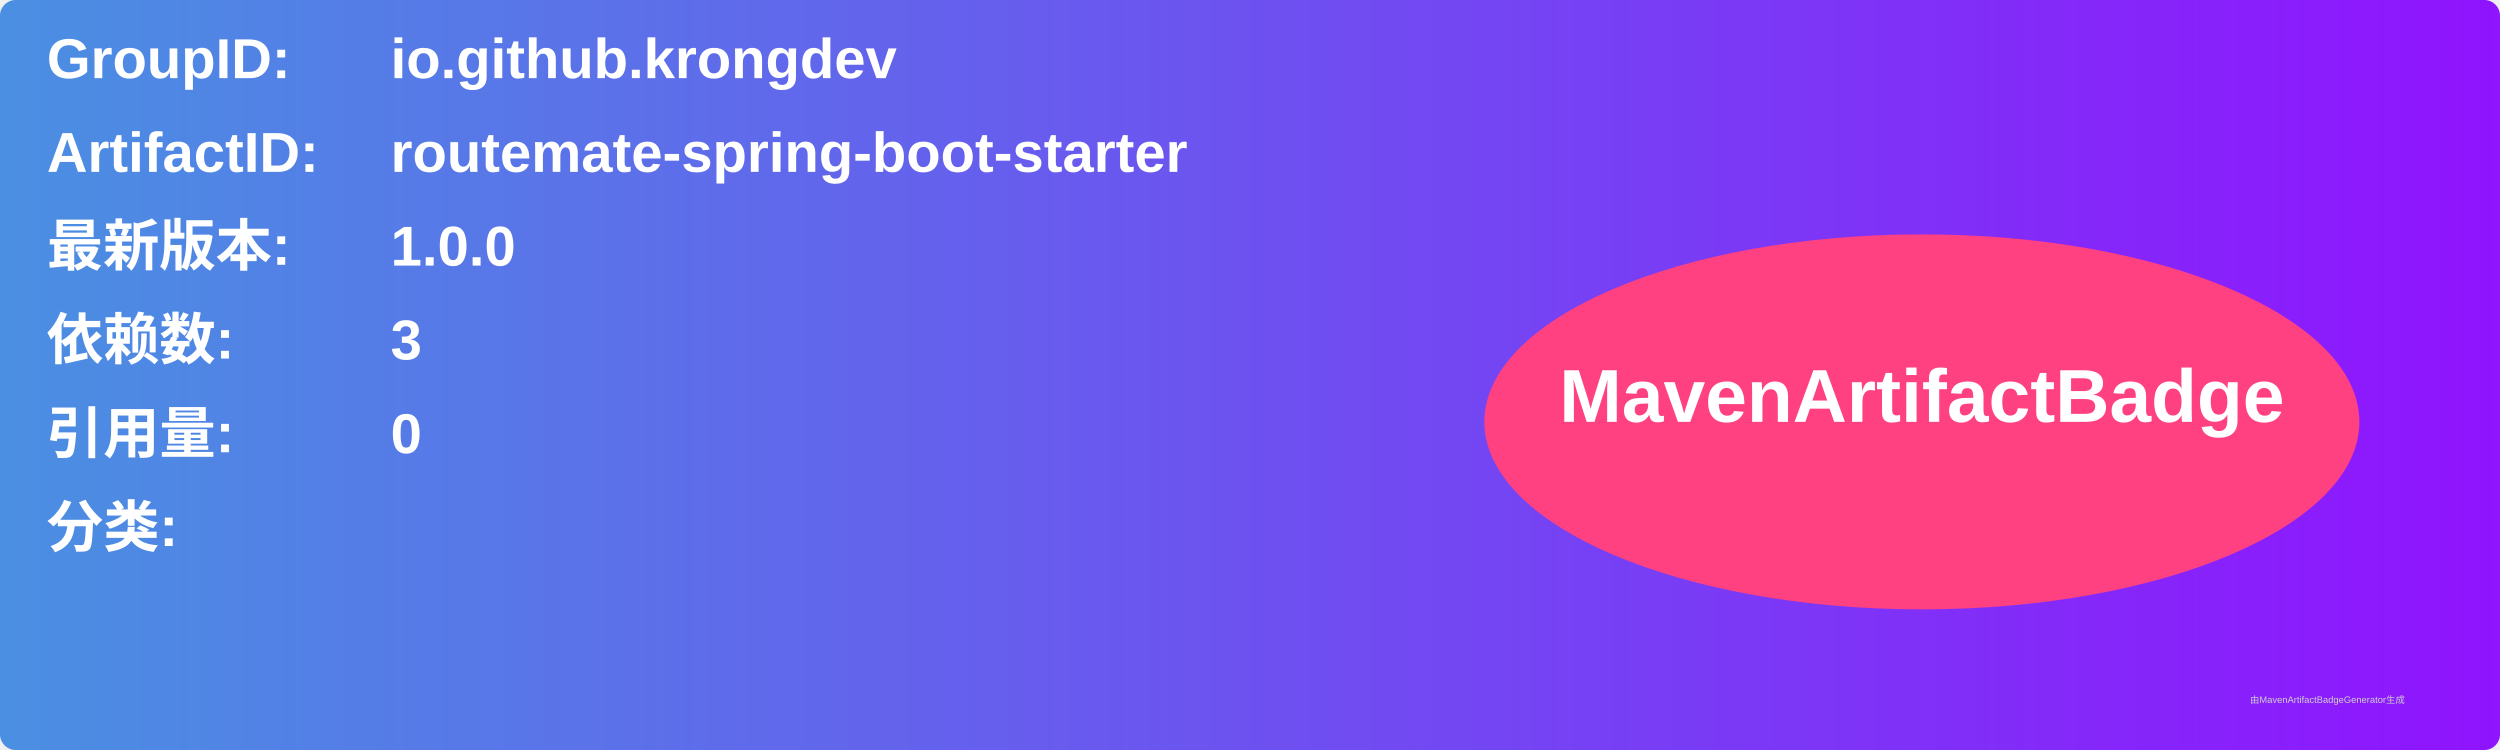
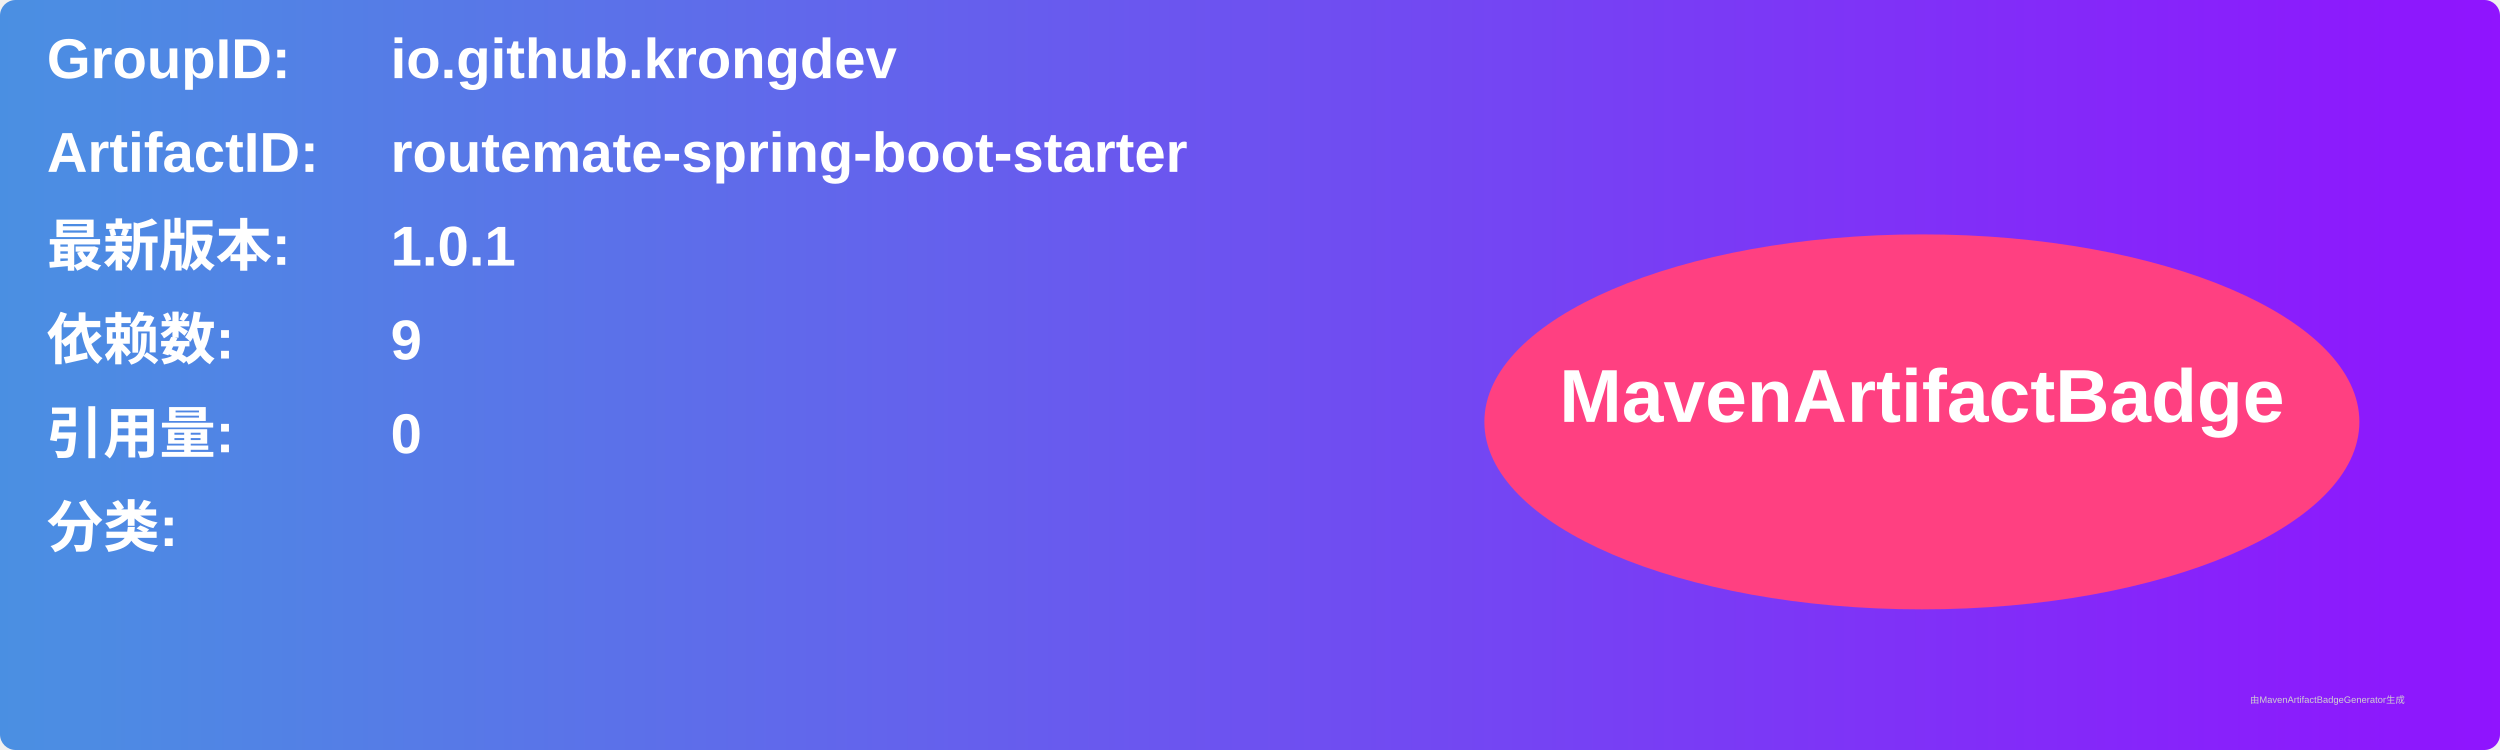
<svg xmlns="http://www.w3.org/2000/svg" width="800" height="240" viewBox="0 0 800 240">
  <linearGradient id="grad" x1="0%" y1="0%" x2="100%" y2="0%">
    <stop offset="0%" stop-color="#4a90e2" />
    <stop offset="100%" stop-color="#9013fe" />
  </linearGradient>
  <rect width="100%" height="100%" rx="5" ry="5" fill="url(#grad)" />
  <g transform="translate(15, 15)">
    <text x="0" y="10" font-family="Arial" font-size="18" fill="white" font-weight="bold" width="260">GroupID:</text>
    <text x="110" y="10" font-family="Arial" font-size="18" fill="white" font-weight="bold" width="460">io.github.krongdev</text>
    <text x="0" y="40" font-family="Arial" font-size="18" fill="white" font-weight="bold" width="260">ArtifactID:</text>
    <text x="110" y="40" font-family="Arial" font-size="18" fill="white" font-weight="bold" width="460">routemate-spring-boot-starter</text>
    <text x="0" y="70" font-family="Arial" font-size="18" fill="white" font-weight="bold">最新版本:</text>
    <text x="110" y="70" font-family="Arial" font-size="18" fill="white" font-weight="bold">
-       <tspan font-weight="bold">1.0.0</tspan>
+       <tspan font-weight="bold">1.0.1</tspan>
    </text>
    <text x="0" y="100" font-family="Arial" font-size="18" fill="white" font-weight="bold">依赖数: </text>
    <text x="110" y="100" font-family="Arial" font-size="18" fill="white">
-       <tspan font-weight="bold">3</tspan>
+       <tspan font-weight="bold">9</tspan>
    </text>
    <text x="0" y="130" font-family="Arial" font-size="18" fill="white" font-weight="bold">引用量: </text>
    <text x="110" y="130" font-family="Arial" font-size="18" fill="white">
      <tspan font-weight="bold">0</tspan>
    </text>
    <text x="0" y="160" font-family="Arial" font-size="18" fill="white" font-weight="bold">分类:</text>
    <text x="10" y="190" font-family="Arial" font-size="10" fill="white">
      <tspan font-weight="bold" />
    </text>
    <ellipse cx="600" cy="120" rx="140" ry="60" fill="#ff4081" />
    <text x="600" y="120" text-anchor="middle" font-family="Arial" font-size="24" fill="white" font-weight="bold">MavenArtifactBadge</text>
  </g>
  <text x="720" y="225" font-family="Arial" font-size="3" fill="#d0d0d0">由MavenArtifactBadgeGenerator生成</text>
</svg>
